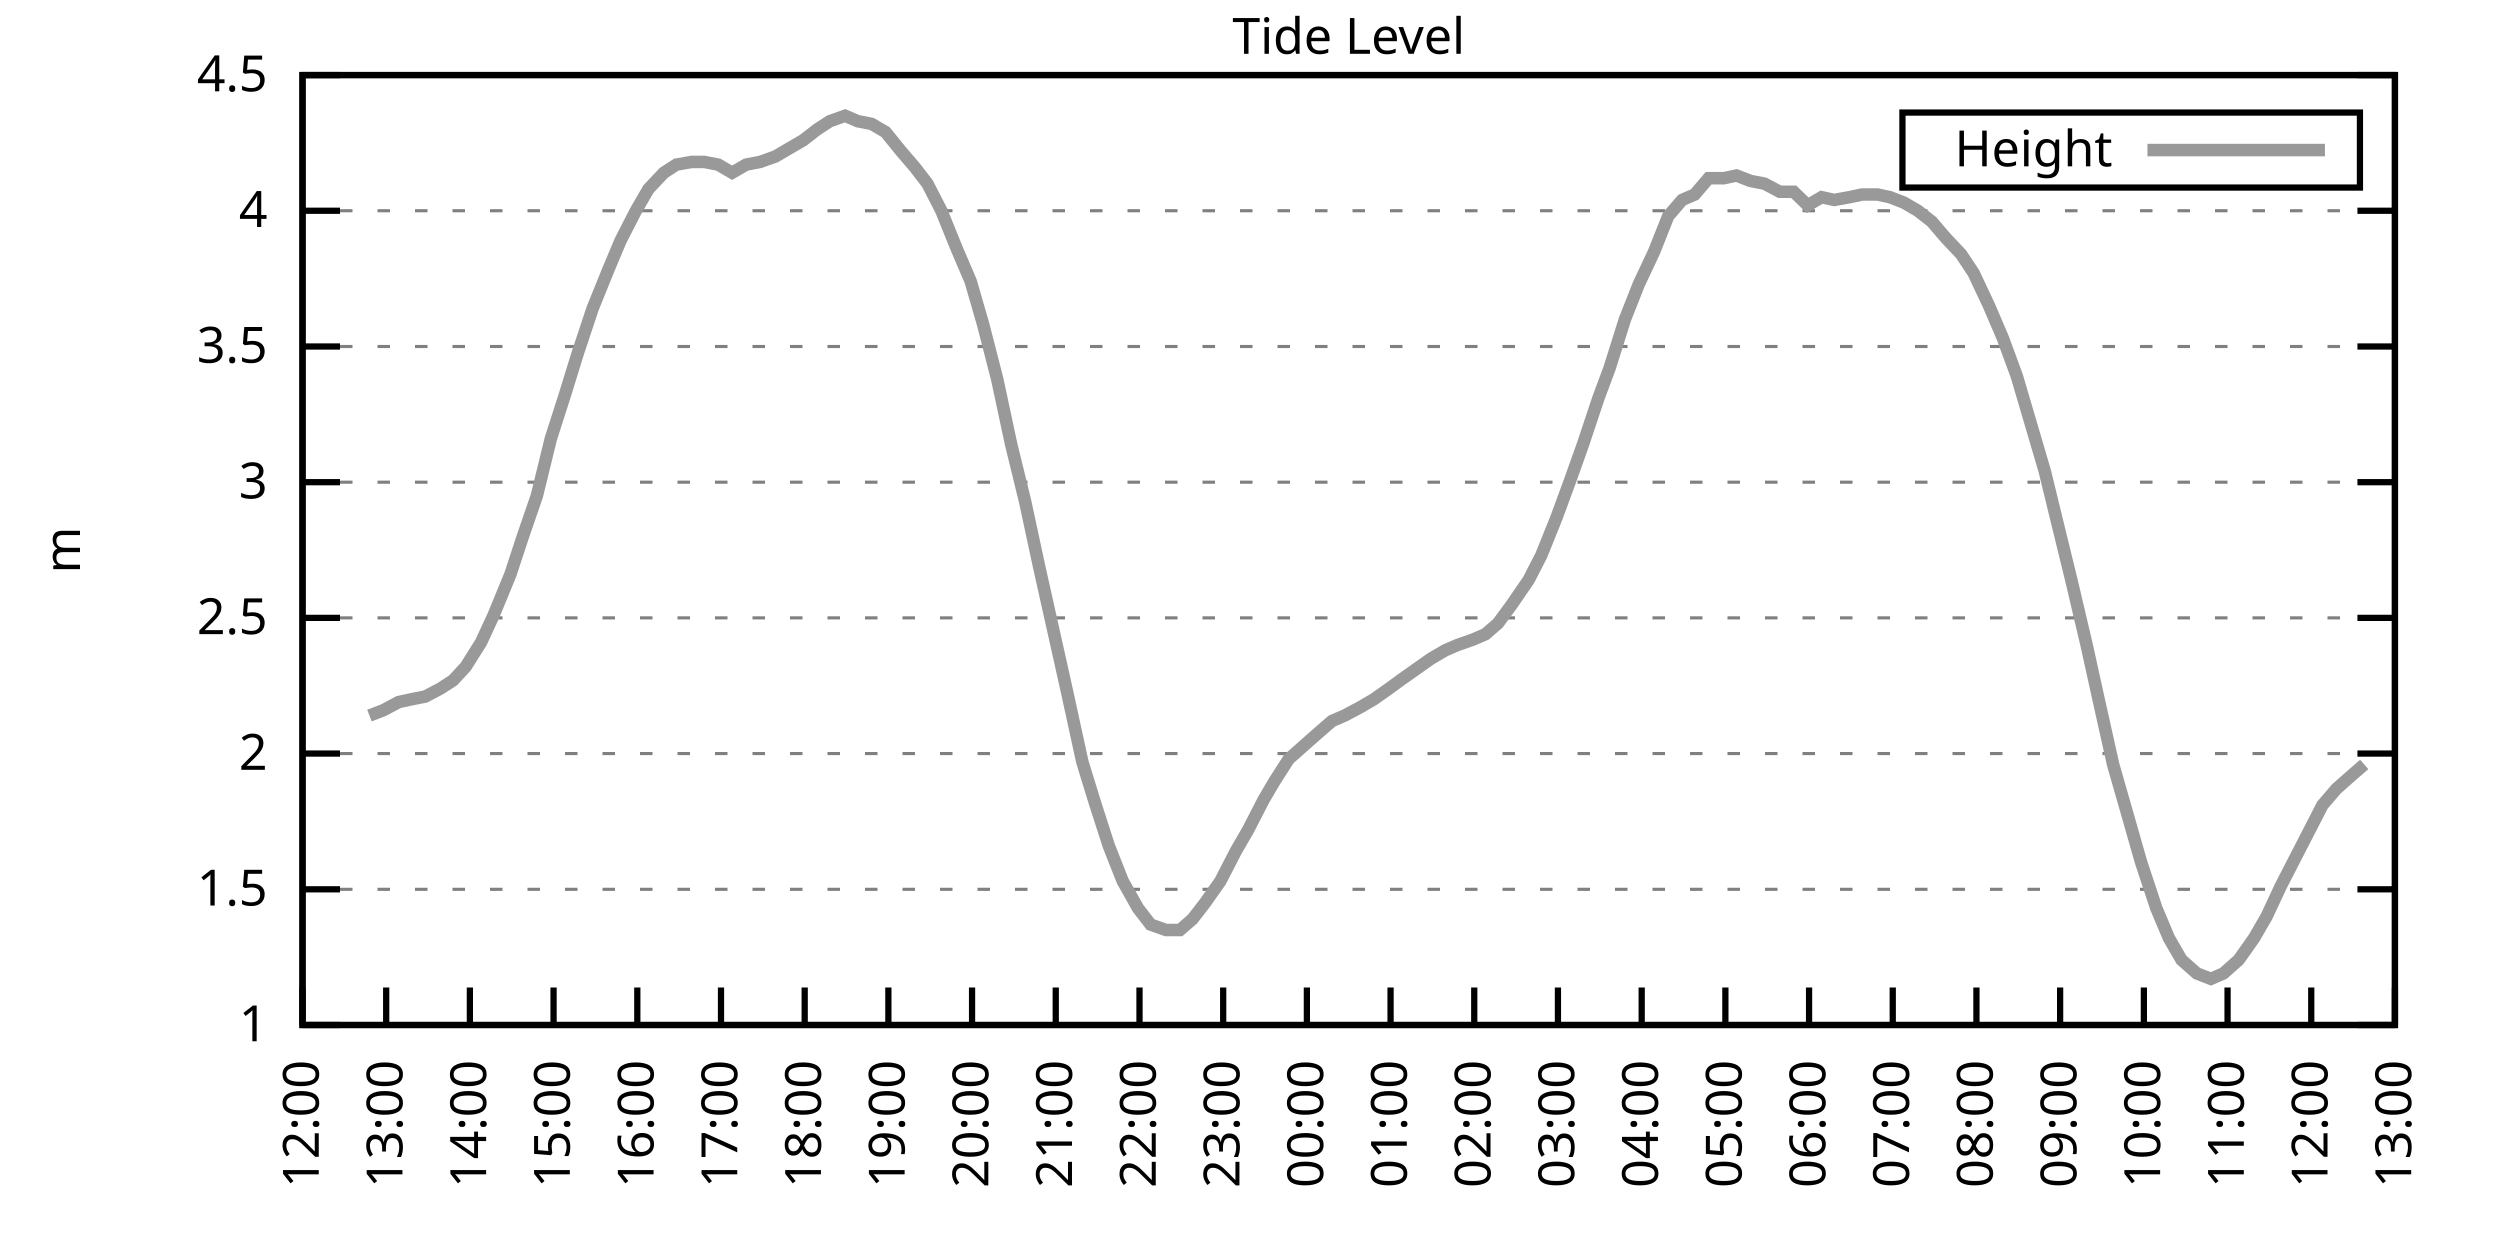
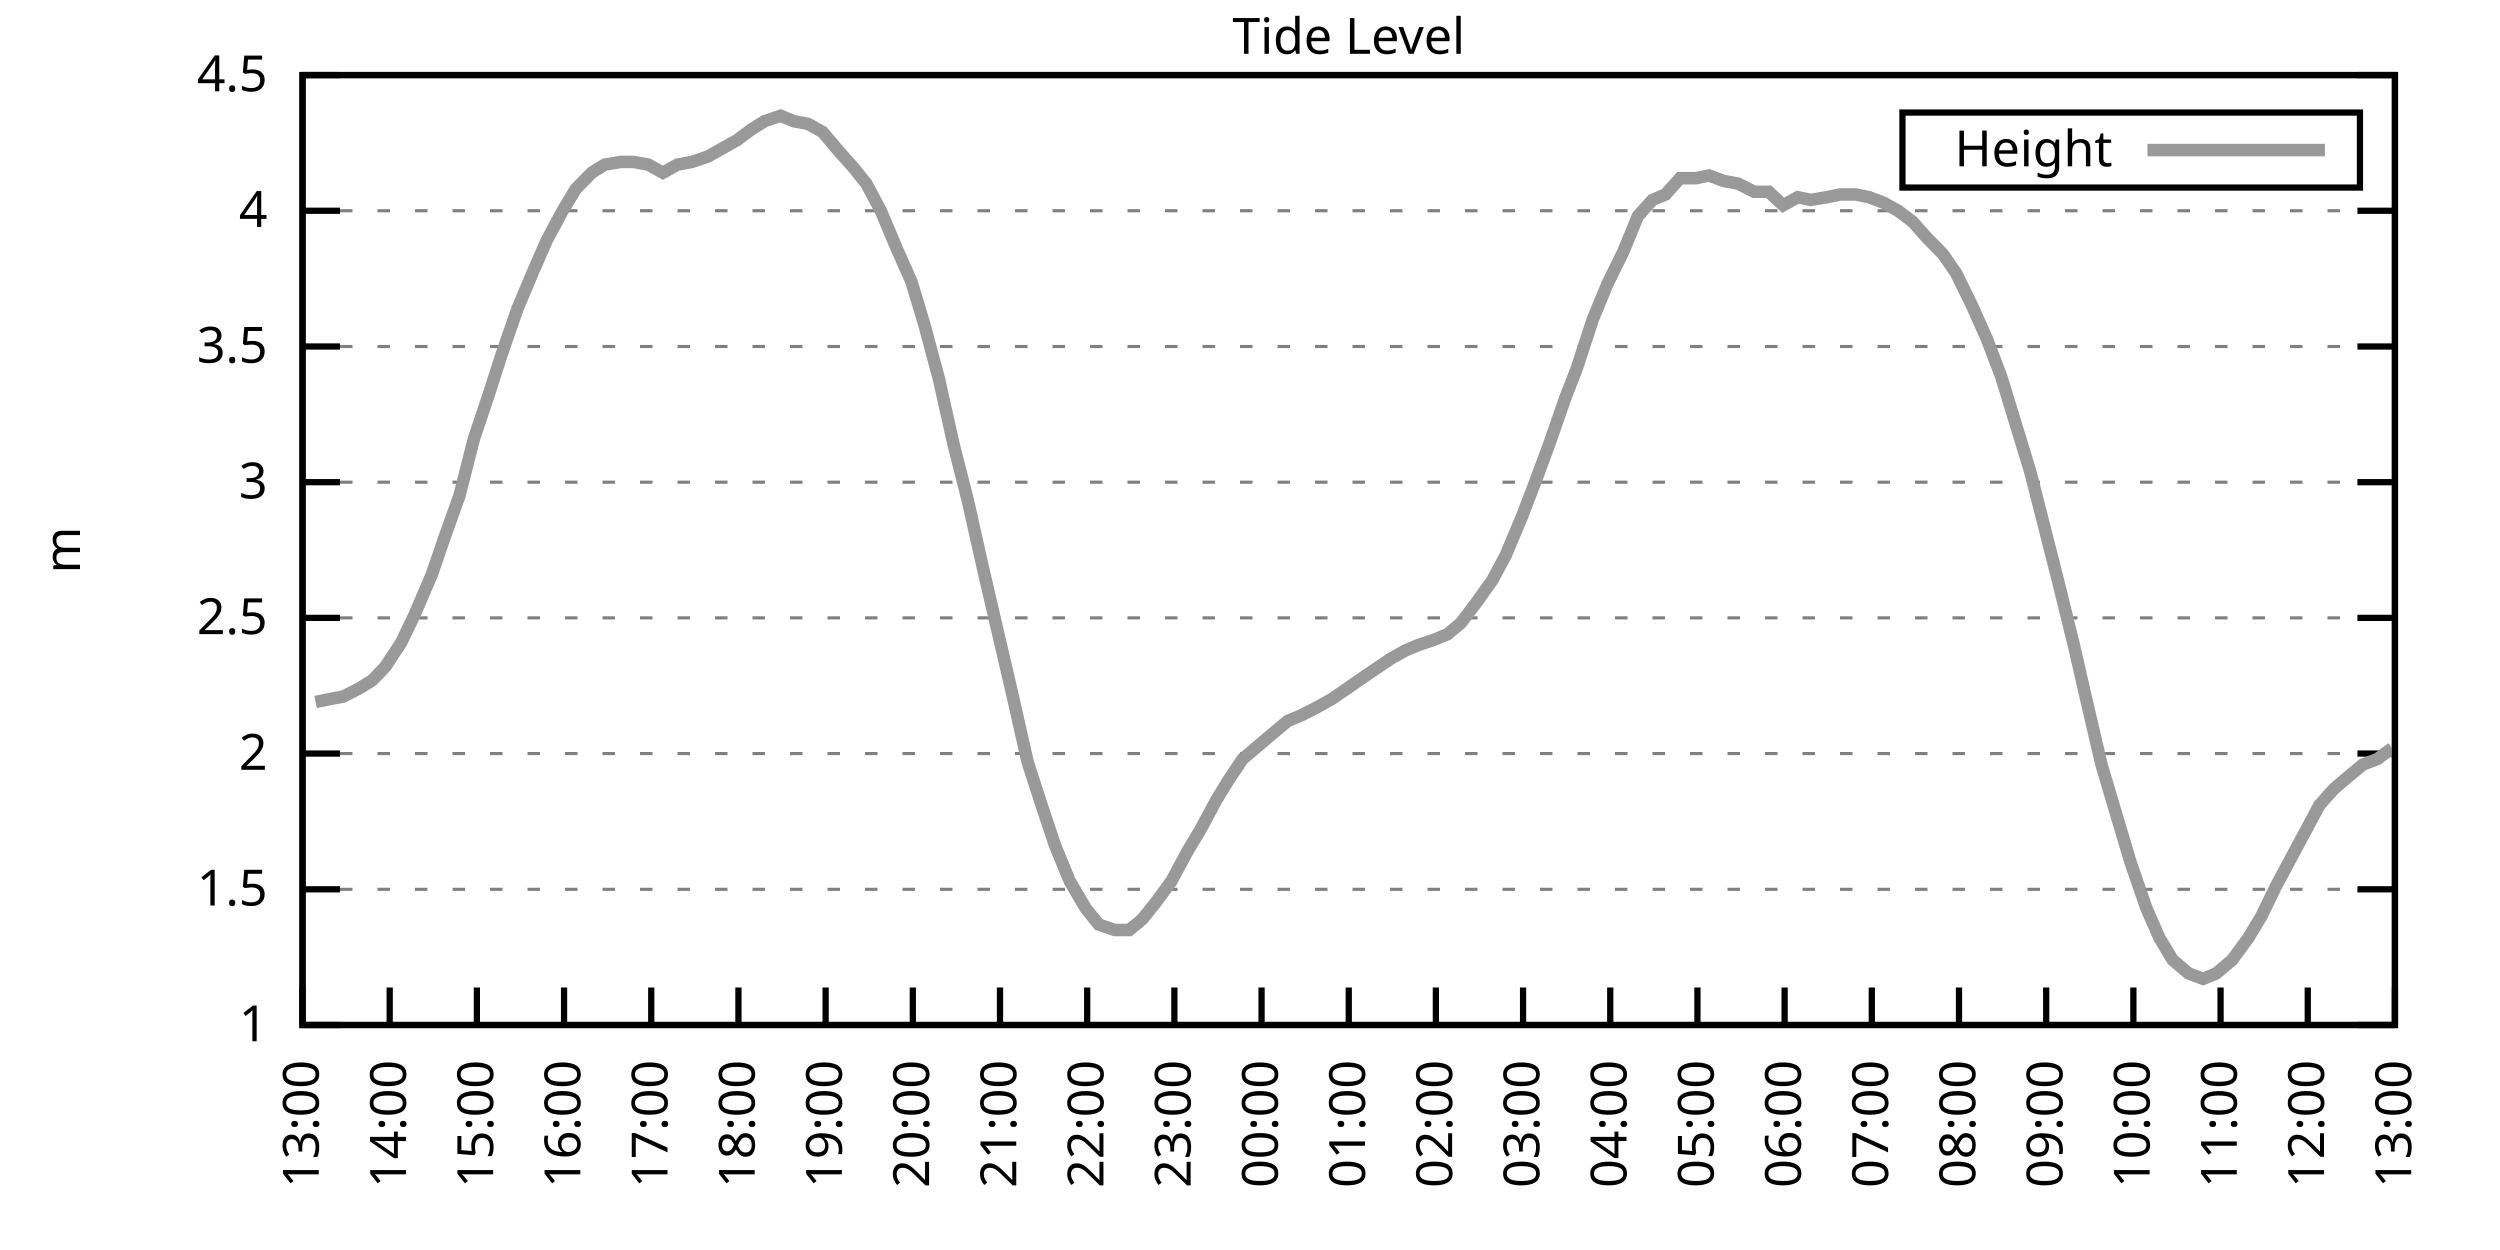
<svg xmlns="http://www.w3.org/2000/svg" xmlns:xlink="http://www.w3.org/1999/xlink" width="400" height="200" viewBox="0 0 400 200">
  <g id="gnuplot_canvas">
    <rect x="0" y="0" width="400" height="200" fill="none" />
    <defs>
      <circle id="gpDot" r="0.5" stroke-width="0.5" stroke="currentColor" />
      <path id="gpPt0" stroke-width="0.333" stroke="currentColor" d="M-1,0 h2 M0,-1 v2" />
      <path id="gpPt1" stroke-width="0.333" stroke="currentColor" d="M-1,-1 L1,1 M1,-1 L-1,1" />
      <path id="gpPt2" stroke-width="0.333" stroke="currentColor" d="M-1,0 L1,0 M0,-1 L0,1 M-1,-1 L1,1 M-1,1 L1,-1" />
      <rect id="gpPt3" stroke-width="0.333" stroke="currentColor" x="-1" y="-1" width="2" height="2" />
      <rect id="gpPt4" stroke-width="0.333" stroke="currentColor" fill="currentColor" x="-1" y="-1" width="2" height="2" />
      <circle id="gpPt5" stroke-width="0.333" stroke="currentColor" cx="0" cy="0" r="1" />
      <use xlink:href="#gpPt5" id="gpPt6" fill="currentColor" stroke="none" />
      <path id="gpPt7" stroke-width="0.333" stroke="currentColor" d="M0,-1.33 L-1.33,0.67 L1.33,0.67 z" />
      <use xlink:href="#gpPt7" id="gpPt8" fill="currentColor" stroke="none" />
      <use xlink:href="#gpPt7" id="gpPt9" stroke="currentColor" transform="rotate(180)" />
      <use xlink:href="#gpPt9" id="gpPt10" fill="currentColor" stroke="none" />
      <use xlink:href="#gpPt3" id="gpPt11" stroke="currentColor" transform="rotate(45)" />
      <use xlink:href="#gpPt11" id="gpPt12" fill="currentColor" stroke="none" />
      <path id="gpPt13" stroke-width="0.333" stroke="currentColor" d="M0,1.330 L1.265,0.411 L0.782,-1.067 L-0.782,-1.076 L-1.265,0.411 z" />
      <use xlink:href="#gpPt13" id="gpPt14" fill="currentColor" stroke="none" />
      <filter id="textbox" filterUnits="objectBoundingBox" x="0" y="0" height="1" width="1">
        <feFlood flood-color="white" flood-opacity="1" result="bgnd" />
        <feComposite in="SourceGraphic" in2="bgnd" operator="atop" />
      </filter>
      <filter id="greybox" filterUnits="objectBoundingBox" x="0" y="0" height="1" width="1">
        <feFlood flood-color="lightgrey" flood-opacity="1" result="grey" />
        <feComposite in="SourceGraphic" in2="grey" operator="atop" />
      </filter>
    </defs>
    <g fill="none" color="white" stroke="currentColor" stroke-width="1.00" stroke-linecap="butt" stroke-linejoin="miter">
</g>
    <g fill="none" color="black" stroke="currentColor" stroke-width="1.00" stroke-linecap="butt" stroke-linejoin="miter">
      <g stroke="none" shape-rendering="crispEdges">
        <polygon fill="rgb(255, 255, 255)" points="48.40,164.00 383.18,164.00 383.18,12.02 48.40,12.02 " />
      </g>
    </g>
    <g fill="none" color="black" stroke="currentColor" stroke-width="1.00" stroke-linecap="butt" stroke-linejoin="miter">
</g>
    <g fill="none" color="black" stroke="black" stroke-width="0.50" stroke-linecap="butt" stroke-linejoin="miter">
</g>
    <g fill="none" color="gray" stroke="currentColor" stroke-width="0.50" stroke-linecap="butt" stroke-linejoin="miter">
      <path stroke="gray" stroke-dasharray="2,4" class="gridline" d="M48.40,164.00 L383.19,164.00  " />
    </g>
    <g fill="none" color="gray" stroke="gray" stroke-width="1.00" stroke-linecap="butt" stroke-linejoin="miter">
</g>
    <g fill="none" color="black" stroke="currentColor" stroke-width="1.00" stroke-linecap="butt" stroke-linejoin="miter">
      <path stroke="black" d="M48.40,164.00 L54.40,164.00 M383.19,164.00 L377.19,164.00  " />
      <g transform="translate(42.80,166.60)" stroke="none" fill="black" font-family="Sans" font-size="8.00" text-anchor="end">
        <text>
          <tspan font-family="Sans"> 1</tspan>
        </text>
      </g>
    </g>
    <g fill="none" color="black" stroke="currentColor" stroke-width="1.00" stroke-linecap="butt" stroke-linejoin="miter">
</g>
    <g fill="none" color="black" stroke="black" stroke-width="0.50" stroke-linecap="butt" stroke-linejoin="miter">
</g>
    <g fill="none" color="gray" stroke="currentColor" stroke-width="0.50" stroke-linecap="butt" stroke-linejoin="miter">
      <path stroke="gray" stroke-dasharray="2,4" class="gridline" d="M48.40,142.29 L383.19,142.29  " />
    </g>
    <g fill="none" color="gray" stroke="gray" stroke-width="1.00" stroke-linecap="butt" stroke-linejoin="miter">
</g>
    <g fill="none" color="black" stroke="currentColor" stroke-width="1.00" stroke-linecap="butt" stroke-linejoin="miter">
      <path stroke="black" d="M48.40,142.29 L54.40,142.29 M383.19,142.29 L377.19,142.29  " />
      <g transform="translate(42.80,144.89)" stroke="none" fill="black" font-family="Sans" font-size="8.00" text-anchor="end">
        <text>
          <tspan font-family="Sans"> 1.5</tspan>
        </text>
      </g>
    </g>
    <g fill="none" color="black" stroke="currentColor" stroke-width="1.00" stroke-linecap="butt" stroke-linejoin="miter">
</g>
    <g fill="none" color="black" stroke="black" stroke-width="0.50" stroke-linecap="butt" stroke-linejoin="miter">
</g>
    <g fill="none" color="gray" stroke="currentColor" stroke-width="0.50" stroke-linecap="butt" stroke-linejoin="miter">
      <path stroke="gray" stroke-dasharray="2,4" class="gridline" d="M48.40,120.57 L383.19,120.57  " />
    </g>
    <g fill="none" color="gray" stroke="gray" stroke-width="1.00" stroke-linecap="butt" stroke-linejoin="miter">
</g>
    <g fill="none" color="black" stroke="currentColor" stroke-width="1.00" stroke-linecap="butt" stroke-linejoin="miter">
      <path stroke="black" d="M48.40,120.57 L54.40,120.57 M383.19,120.57 L377.19,120.57  " />
      <g transform="translate(42.80,123.17)" stroke="none" fill="black" font-family="Sans" font-size="8.00" text-anchor="end">
        <text>
          <tspan font-family="Sans"> 2</tspan>
        </text>
      </g>
    </g>
    <g fill="none" color="black" stroke="currentColor" stroke-width="1.00" stroke-linecap="butt" stroke-linejoin="miter">
</g>
    <g fill="none" color="black" stroke="black" stroke-width="0.50" stroke-linecap="butt" stroke-linejoin="miter">
</g>
    <g fill="none" color="gray" stroke="currentColor" stroke-width="0.50" stroke-linecap="butt" stroke-linejoin="miter">
      <path stroke="gray" stroke-dasharray="2,4" class="gridline" d="M48.40,98.86 L383.19,98.86  " />
    </g>
    <g fill="none" color="gray" stroke="gray" stroke-width="1.00" stroke-linecap="butt" stroke-linejoin="miter">
</g>
    <g fill="none" color="black" stroke="currentColor" stroke-width="1.00" stroke-linecap="butt" stroke-linejoin="miter">
      <path stroke="black" d="M48.40,98.86 L54.40,98.86 M383.19,98.86 L377.19,98.86  " />
      <g transform="translate(42.80,101.46)" stroke="none" fill="black" font-family="Sans" font-size="8.00" text-anchor="end">
        <text>
          <tspan font-family="Sans"> 2.5</tspan>
        </text>
      </g>
    </g>
    <g fill="none" color="black" stroke="currentColor" stroke-width="1.00" stroke-linecap="butt" stroke-linejoin="miter">
</g>
    <g fill="none" color="black" stroke="black" stroke-width="0.50" stroke-linecap="butt" stroke-linejoin="miter">
</g>
    <g fill="none" color="gray" stroke="currentColor" stroke-width="0.50" stroke-linecap="butt" stroke-linejoin="miter">
      <path stroke="gray" stroke-dasharray="2,4" class="gridline" d="M48.40,77.15 L383.19,77.15  " />
    </g>
    <g fill="none" color="gray" stroke="gray" stroke-width="1.00" stroke-linecap="butt" stroke-linejoin="miter">
</g>
    <g fill="none" color="black" stroke="currentColor" stroke-width="1.00" stroke-linecap="butt" stroke-linejoin="miter">
      <path stroke="black" d="M48.40,77.15 L54.40,77.15 M383.19,77.15 L377.19,77.15  " />
      <g transform="translate(42.80,79.75)" stroke="none" fill="black" font-family="Sans" font-size="8.00" text-anchor="end">
        <text>
          <tspan font-family="Sans"> 3</tspan>
        </text>
      </g>
    </g>
    <g fill="none" color="black" stroke="currentColor" stroke-width="1.00" stroke-linecap="butt" stroke-linejoin="miter">
</g>
    <g fill="none" color="black" stroke="black" stroke-width="0.50" stroke-linecap="butt" stroke-linejoin="miter">
</g>
    <g fill="none" color="gray" stroke="currentColor" stroke-width="0.50" stroke-linecap="butt" stroke-linejoin="miter">
      <path stroke="gray" stroke-dasharray="2,4" class="gridline" d="M48.40,55.44 L383.19,55.44  " />
    </g>
    <g fill="none" color="gray" stroke="gray" stroke-width="1.00" stroke-linecap="butt" stroke-linejoin="miter">
</g>
    <g fill="none" color="black" stroke="currentColor" stroke-width="1.00" stroke-linecap="butt" stroke-linejoin="miter">
      <path stroke="black" d="M48.40,55.44 L54.40,55.44 M383.19,55.44 L377.19,55.44  " />
      <g transform="translate(42.80,58.04)" stroke="none" fill="black" font-family="Sans" font-size="8.00" text-anchor="end">
        <text>
          <tspan font-family="Sans"> 3.5</tspan>
        </text>
      </g>
    </g>
    <g fill="none" color="black" stroke="currentColor" stroke-width="1.00" stroke-linecap="butt" stroke-linejoin="miter">
</g>
    <g fill="none" color="black" stroke="black" stroke-width="0.50" stroke-linecap="butt" stroke-linejoin="miter">
</g>
    <g fill="none" color="gray" stroke="currentColor" stroke-width="0.50" stroke-linecap="butt" stroke-linejoin="miter">
      <path stroke="gray" stroke-dasharray="2,4" class="gridline" d="M48.40,33.72 L383.19,33.72  " />
    </g>
    <g fill="none" color="gray" stroke="gray" stroke-width="1.00" stroke-linecap="butt" stroke-linejoin="miter">
</g>
    <g fill="none" color="black" stroke="currentColor" stroke-width="1.00" stroke-linecap="butt" stroke-linejoin="miter">
      <path stroke="black" d="M48.40,33.72 L54.40,33.72 M383.19,33.72 L377.19,33.72  " />
      <g transform="translate(42.80,36.32)" stroke="none" fill="black" font-family="Sans" font-size="8.00" text-anchor="end">
        <text>
          <tspan font-family="Sans"> 4</tspan>
        </text>
      </g>
    </g>
    <g fill="none" color="black" stroke="currentColor" stroke-width="1.00" stroke-linecap="butt" stroke-linejoin="miter">
</g>
    <g fill="none" color="black" stroke="black" stroke-width="0.50" stroke-linecap="butt" stroke-linejoin="miter">
</g>
    <g fill="none" color="gray" stroke="currentColor" stroke-width="0.50" stroke-linecap="butt" stroke-linejoin="miter">
      <path stroke="gray" stroke-dasharray="2,4" class="gridline" d="M48.40,12.01 L383.19,12.01  " />
    </g>
    <g fill="none" color="gray" stroke="gray" stroke-width="1.00" stroke-linecap="butt" stroke-linejoin="miter">
</g>
    <g fill="none" color="black" stroke="currentColor" stroke-width="1.00" stroke-linecap="butt" stroke-linejoin="miter">
      <path stroke="black" d="M48.40,12.01 L54.40,12.01 M383.19,12.01 L377.19,12.01  " />
      <g transform="translate(42.80,14.61)" stroke="none" fill="black" font-family="Sans" font-size="8.00" text-anchor="end">
        <text>
          <tspan font-family="Sans"> 4.5</tspan>
        </text>
      </g>
    </g>
    <g fill="none" color="black" stroke="currentColor" stroke-width="1.00" stroke-linecap="butt" stroke-linejoin="miter">
      <path stroke="black" d="M48.40,164.00 L48.40,158.00  " />
      <g transform="translate(51.00,169.60) rotate(270.00)" stroke="none" fill="black" font-family="Sans" font-size="8.00" text-anchor="end">
        <text>
-           <tspan font-family="Sans">12:00</tspan>
-         </text>
-       </g>
-     </g>
-     <g fill="none" color="black" stroke="currentColor" stroke-width="1.00" stroke-linecap="butt" stroke-linejoin="miter">
-       <path stroke="black" d="M61.79,164.00 L61.79,158.00  " />
-       <g transform="translate(64.39,169.60) rotate(270.00)" stroke="none" fill="black" font-family="Sans" font-size="8.00" text-anchor="end">
-         <text>
          <tspan font-family="Sans">13:00</tspan>
        </text>
      </g>
    </g>
    <g fill="none" color="black" stroke="currentColor" stroke-width="1.00" stroke-linecap="butt" stroke-linejoin="miter">
-       <path stroke="black" d="M75.18,164.00 L75.18,158.00  " />
-       <g transform="translate(77.78,169.60) rotate(270.00)" stroke="none" fill="black" font-family="Sans" font-size="8.00" text-anchor="end">
+       <path stroke="black" d="M62.35,164.00 L62.35,158.00  " />
+       <g transform="translate(64.95,169.60) rotate(270.00)" stroke="none" fill="black" font-family="Sans" font-size="8.00" text-anchor="end">
        <text>
          <tspan font-family="Sans">14:00</tspan>
        </text>
      </g>
    </g>
    <g fill="none" color="black" stroke="currentColor" stroke-width="1.00" stroke-linecap="butt" stroke-linejoin="miter">
-       <path stroke="black" d="M88.57,164.00 L88.57,158.00  " />
-       <g transform="translate(91.17,169.60) rotate(270.00)" stroke="none" fill="black" font-family="Sans" font-size="8.00" text-anchor="end">
+       <path stroke="black" d="M76.30,164.00 L76.30,158.00  " />
+       <g transform="translate(78.90,169.60) rotate(270.00)" stroke="none" fill="black" font-family="Sans" font-size="8.00" text-anchor="end">
        <text>
          <tspan font-family="Sans">15:00</tspan>
        </text>
      </g>
    </g>
    <g fill="none" color="black" stroke="currentColor" stroke-width="1.00" stroke-linecap="butt" stroke-linejoin="miter">
-       <path stroke="black" d="M101.97,164.00 L101.97,158.00  " />
-       <g transform="translate(104.57,169.60) rotate(270.00)" stroke="none" fill="black" font-family="Sans" font-size="8.00" text-anchor="end">
+       <path stroke="black" d="M90.25,164.00 L90.25,158.00  " />
+       <g transform="translate(92.85,169.60) rotate(270.00)" stroke="none" fill="black" font-family="Sans" font-size="8.00" text-anchor="end">
        <text>
          <tspan font-family="Sans">16:00</tspan>
        </text>
      </g>
    </g>
    <g fill="none" color="black" stroke="currentColor" stroke-width="1.00" stroke-linecap="butt" stroke-linejoin="miter">
-       <path stroke="black" d="M115.36,164.00 L115.36,158.00  " />
-       <g transform="translate(117.96,169.60) rotate(270.00)" stroke="none" fill="black" font-family="Sans" font-size="8.00" text-anchor="end">
+       <path stroke="black" d="M104.20,164.00 L104.20,158.00  " />
+       <g transform="translate(106.80,169.60) rotate(270.00)" stroke="none" fill="black" font-family="Sans" font-size="8.00" text-anchor="end">
        <text>
          <tspan font-family="Sans">17:00</tspan>
        </text>
      </g>
    </g>
    <g fill="none" color="black" stroke="currentColor" stroke-width="1.00" stroke-linecap="butt" stroke-linejoin="miter">
-       <path stroke="black" d="M128.75,164.00 L128.75,158.00  " />
-       <g transform="translate(131.35,169.60) rotate(270.00)" stroke="none" fill="black" font-family="Sans" font-size="8.00" text-anchor="end">
+       <path stroke="black" d="M118.15,164.00 L118.15,158.00  " />
+       <g transform="translate(120.75,169.60) rotate(270.00)" stroke="none" fill="black" font-family="Sans" font-size="8.00" text-anchor="end">
        <text>
          <tspan font-family="Sans">18:00</tspan>
        </text>
      </g>
    </g>
    <g fill="none" color="black" stroke="currentColor" stroke-width="1.00" stroke-linecap="butt" stroke-linejoin="miter">
-       <path stroke="black" d="M142.14,164.00 L142.14,158.00  " />
-       <g transform="translate(144.74,169.60) rotate(270.00)" stroke="none" fill="black" font-family="Sans" font-size="8.00" text-anchor="end">
+       <path stroke="black" d="M132.10,164.00 L132.10,158.00  " />
+       <g transform="translate(134.70,169.60) rotate(270.00)" stroke="none" fill="black" font-family="Sans" font-size="8.00" text-anchor="end">
        <text>
          <tspan font-family="Sans">19:00</tspan>
        </text>
      </g>
    </g>
    <g fill="none" color="black" stroke="currentColor" stroke-width="1.00" stroke-linecap="butt" stroke-linejoin="miter">
-       <path stroke="black" d="M155.53,164.00 L155.53,158.00  " />
-       <g transform="translate(158.13,169.60) rotate(270.00)" stroke="none" fill="black" font-family="Sans" font-size="8.00" text-anchor="end">
+       <path stroke="black" d="M146.05,164.00 L146.05,158.00  " />
+       <g transform="translate(148.65,169.60) rotate(270.00)" stroke="none" fill="black" font-family="Sans" font-size="8.00" text-anchor="end">
        <text>
          <tspan font-family="Sans">20:00</tspan>
        </text>
      </g>
    </g>
    <g fill="none" color="black" stroke="currentColor" stroke-width="1.00" stroke-linecap="butt" stroke-linejoin="miter">
-       <path stroke="black" d="M168.92,164.00 L168.92,158.00  " />
-       <g transform="translate(171.52,169.60) rotate(270.00)" stroke="none" fill="black" font-family="Sans" font-size="8.00" text-anchor="end">
+       <path stroke="black" d="M160.00,164.00 L160.00,158.00  " />
+       <g transform="translate(162.60,169.60) rotate(270.00)" stroke="none" fill="black" font-family="Sans" font-size="8.00" text-anchor="end">
        <text>
          <tspan font-family="Sans">21:00</tspan>
        </text>
      </g>
    </g>
    <g fill="none" color="black" stroke="currentColor" stroke-width="1.00" stroke-linecap="butt" stroke-linejoin="miter">
-       <path stroke="black" d="M182.32,164.00 L182.32,158.00  " />
-       <g transform="translate(184.92,169.60) rotate(270.00)" stroke="none" fill="black" font-family="Sans" font-size="8.00" text-anchor="end">
+       <path stroke="black" d="M173.95,164.00 L173.95,158.00  " />
+       <g transform="translate(176.55,169.60) rotate(270.00)" stroke="none" fill="black" font-family="Sans" font-size="8.00" text-anchor="end">
        <text>
          <tspan font-family="Sans">22:00</tspan>
        </text>
      </g>
    </g>
    <g fill="none" color="black" stroke="currentColor" stroke-width="1.00" stroke-linecap="butt" stroke-linejoin="miter">
-       <path stroke="black" d="M195.71,164.00 L195.71,158.00  " />
-       <g transform="translate(198.31,169.60) rotate(270.00)" stroke="none" fill="black" font-family="Sans" font-size="8.00" text-anchor="end">
+       <path stroke="black" d="M187.90,164.00 L187.90,158.00  " />
+       <g transform="translate(190.50,169.60) rotate(270.00)" stroke="none" fill="black" font-family="Sans" font-size="8.00" text-anchor="end">
        <text>
          <tspan font-family="Sans">23:00</tspan>
        </text>
      </g>
    </g>
    <g fill="none" color="black" stroke="currentColor" stroke-width="1.00" stroke-linecap="butt" stroke-linejoin="miter">
-       <path stroke="black" d="M209.10,164.00 L209.10,158.00  " />
-       <g transform="translate(211.70,169.60) rotate(270.00)" stroke="none" fill="black" font-family="Sans" font-size="8.00" text-anchor="end">
+       <path stroke="black" d="M201.85,164.00 L201.85,158.00  " />
+       <g transform="translate(204.45,169.60) rotate(270.00)" stroke="none" fill="black" font-family="Sans" font-size="8.00" text-anchor="end">
        <text>
          <tspan font-family="Sans">00:00</tspan>
        </text>
      </g>
    </g>
    <g fill="none" color="black" stroke="currentColor" stroke-width="1.00" stroke-linecap="butt" stroke-linejoin="miter">
-       <path stroke="black" d="M222.49,164.00 L222.49,158.00  " />
-       <g transform="translate(225.09,169.60) rotate(270.00)" stroke="none" fill="black" font-family="Sans" font-size="8.00" text-anchor="end">
+       <path stroke="black" d="M215.80,164.00 L215.80,158.00  " />
+       <g transform="translate(218.40,169.60) rotate(270.00)" stroke="none" fill="black" font-family="Sans" font-size="8.00" text-anchor="end">
        <text>
          <tspan font-family="Sans">01:00</tspan>
        </text>
      </g>
    </g>
    <g fill="none" color="black" stroke="currentColor" stroke-width="1.00" stroke-linecap="butt" stroke-linejoin="miter">
-       <path stroke="black" d="M235.88,164.00 L235.88,158.00  " />
-       <g transform="translate(238.48,169.60) rotate(270.00)" stroke="none" fill="black" font-family="Sans" font-size="8.00" text-anchor="end">
+       <path stroke="black" d="M229.74,164.00 L229.74,158.00  " />
+       <g transform="translate(232.34,169.60) rotate(270.00)" stroke="none" fill="black" font-family="Sans" font-size="8.00" text-anchor="end">
        <text>
          <tspan font-family="Sans">02:00</tspan>
        </text>
      </g>
    </g>
    <g fill="none" color="black" stroke="currentColor" stroke-width="1.00" stroke-linecap="butt" stroke-linejoin="miter">
-       <path stroke="black" d="M249.27,164.00 L249.27,158.00  " />
-       <g transform="translate(251.87,169.60) rotate(270.00)" stroke="none" fill="black" font-family="Sans" font-size="8.00" text-anchor="end">
+       <path stroke="black" d="M243.69,164.00 L243.69,158.00  " />
+       <g transform="translate(246.29,169.60) rotate(270.00)" stroke="none" fill="black" font-family="Sans" font-size="8.00" text-anchor="end">
        <text>
          <tspan font-family="Sans">03:00</tspan>
        </text>
      </g>
    </g>
    <g fill="none" color="black" stroke="currentColor" stroke-width="1.00" stroke-linecap="butt" stroke-linejoin="miter">
-       <path stroke="black" d="M262.67,164.00 L262.67,158.00  " />
-       <g transform="translate(265.27,169.60) rotate(270.00)" stroke="none" fill="black" font-family="Sans" font-size="8.00" text-anchor="end">
+       <path stroke="black" d="M257.64,164.00 L257.64,158.00  " />
+       <g transform="translate(260.24,169.60) rotate(270.00)" stroke="none" fill="black" font-family="Sans" font-size="8.00" text-anchor="end">
        <text>
          <tspan font-family="Sans">04:00</tspan>
        </text>
      </g>
    </g>
    <g fill="none" color="black" stroke="currentColor" stroke-width="1.00" stroke-linecap="butt" stroke-linejoin="miter">
-       <path stroke="black" d="M276.06,164.00 L276.06,158.00  " />
-       <g transform="translate(278.66,169.60) rotate(270.00)" stroke="none" fill="black" font-family="Sans" font-size="8.00" text-anchor="end">
+       <path stroke="black" d="M271.59,164.00 L271.59,158.00  " />
+       <g transform="translate(274.19,169.60) rotate(270.00)" stroke="none" fill="black" font-family="Sans" font-size="8.00" text-anchor="end">
        <text>
          <tspan font-family="Sans">05:00</tspan>
        </text>
      </g>
    </g>
    <g fill="none" color="black" stroke="currentColor" stroke-width="1.00" stroke-linecap="butt" stroke-linejoin="miter">
-       <path stroke="black" d="M289.45,164.00 L289.45,158.00  " />
-       <g transform="translate(292.05,169.60) rotate(270.00)" stroke="none" fill="black" font-family="Sans" font-size="8.00" text-anchor="end">
+       <path stroke="black" d="M285.54,164.00 L285.54,158.00  " />
+       <g transform="translate(288.14,169.60) rotate(270.00)" stroke="none" fill="black" font-family="Sans" font-size="8.00" text-anchor="end">
        <text>
          <tspan font-family="Sans">06:00</tspan>
        </text>
      </g>
    </g>
    <g fill="none" color="black" stroke="currentColor" stroke-width="1.00" stroke-linecap="butt" stroke-linejoin="miter">
-       <path stroke="black" d="M302.84,164.00 L302.84,158.00  " />
-       <g transform="translate(305.44,169.60) rotate(270.00)" stroke="none" fill="black" font-family="Sans" font-size="8.00" text-anchor="end">
+       <path stroke="black" d="M299.49,164.00 L299.49,158.00  " />
+       <g transform="translate(302.09,169.60) rotate(270.00)" stroke="none" fill="black" font-family="Sans" font-size="8.00" text-anchor="end">
        <text>
          <tspan font-family="Sans">07:00</tspan>
        </text>
      </g>
    </g>
    <g fill="none" color="black" stroke="currentColor" stroke-width="1.00" stroke-linecap="butt" stroke-linejoin="miter">
-       <path stroke="black" d="M316.23,164.00 L316.23,158.00  " />
-       <g transform="translate(318.83,169.60) rotate(270.00)" stroke="none" fill="black" font-family="Sans" font-size="8.00" text-anchor="end">
+       <path stroke="black" d="M313.44,164.00 L313.44,158.00  " />
+       <g transform="translate(316.04,169.60) rotate(270.00)" stroke="none" fill="black" font-family="Sans" font-size="8.00" text-anchor="end">
        <text>
          <tspan font-family="Sans">08:00</tspan>
        </text>
      </g>
    </g>
    <g fill="none" color="black" stroke="currentColor" stroke-width="1.00" stroke-linecap="butt" stroke-linejoin="miter">
-       <path stroke="black" d="M329.62,164.00 L329.62,158.00  " />
-       <g transform="translate(332.22,169.60) rotate(270.00)" stroke="none" fill="black" font-family="Sans" font-size="8.00" text-anchor="end">
+       <path stroke="black" d="M327.39,164.00 L327.39,158.00  " />
+       <g transform="translate(329.99,169.60) rotate(270.00)" stroke="none" fill="black" font-family="Sans" font-size="8.00" text-anchor="end">
        <text>
          <tspan font-family="Sans">09:00</tspan>
        </text>
      </g>
    </g>
    <g fill="none" color="black" stroke="currentColor" stroke-width="1.00" stroke-linecap="butt" stroke-linejoin="miter">
-       <path stroke="black" d="M343.02,164.00 L343.02,158.00  " />
-       <g transform="translate(345.62,169.60) rotate(270.00)" stroke="none" fill="black" font-family="Sans" font-size="8.00" text-anchor="end">
+       <path stroke="black" d="M341.34,164.00 L341.34,158.00  " />
+       <g transform="translate(343.94,169.60) rotate(270.00)" stroke="none" fill="black" font-family="Sans" font-size="8.00" text-anchor="end">
        <text>
          <tspan font-family="Sans">10:00</tspan>
        </text>
      </g>
    </g>
    <g fill="none" color="black" stroke="currentColor" stroke-width="1.00" stroke-linecap="butt" stroke-linejoin="miter">
-       <path stroke="black" d="M356.41,164.00 L356.41,158.00  " />
-       <g transform="translate(359.01,169.60) rotate(270.00)" stroke="none" fill="black" font-family="Sans" font-size="8.00" text-anchor="end">
+       <path stroke="black" d="M355.29,164.00 L355.29,158.00  " />
+       <g transform="translate(357.89,169.60) rotate(270.00)" stroke="none" fill="black" font-family="Sans" font-size="8.00" text-anchor="end">
        <text>
          <tspan font-family="Sans">11:00</tspan>
        </text>
      </g>
    </g>
    <g fill="none" color="black" stroke="currentColor" stroke-width="1.00" stroke-linecap="butt" stroke-linejoin="miter">
-       <path stroke="black" d="M369.80,164.00 L369.80,158.00  " />
-       <g transform="translate(372.40,169.60) rotate(270.00)" stroke="none" fill="black" font-family="Sans" font-size="8.00" text-anchor="end">
+       <path stroke="black" d="M369.24,164.00 L369.24,158.00  " />
+       <g transform="translate(371.84,169.60) rotate(270.00)" stroke="none" fill="black" font-family="Sans" font-size="8.00" text-anchor="end">
        <text>
          <tspan font-family="Sans">12:00</tspan>
        </text>
      </g>
    </g>
    <g fill="none" color="black" stroke="currentColor" stroke-width="1.00" stroke-linecap="butt" stroke-linejoin="miter">
      <path stroke="black" d="M383.19,164.00 L383.19,158.00  " />
      <g transform="translate(385.79,169.60) rotate(270.00)" stroke="none" fill="black" font-family="Sans" font-size="8.00" text-anchor="end">
        <text>
          <tspan font-family="Sans">13:00</tspan>
        </text>
      </g>
    </g>
    <g fill="none" color="black" stroke="currentColor" stroke-width="1.00" stroke-linecap="butt" stroke-linejoin="miter">
</g>
    <g fill="none" color="black" stroke="currentColor" stroke-width="1.00" stroke-linecap="butt" stroke-linejoin="miter">
      <path stroke="black" d="M48.40,12.01 L48.40,164.00 L383.19,164.00 L383.19,12.01 L48.40,12.01 Z  " />
    </g>
    <g fill="none" color="black" stroke="currentColor" stroke-width="1.00" stroke-linecap="butt" stroke-linejoin="miter">
</g>
    <g fill="none" color="black" stroke="currentColor" stroke-width="1.00" stroke-linecap="butt" stroke-linejoin="miter">
      <path stroke="black" d="M304.39,30.01 L304.39,18.01 L377.59,18.01 L377.59,30.01 L304.39,30.01 Z  " />
    </g>
    <g id="Tide_level_plot_1">
      <g fill="none" color="white" stroke="black" stroke-width="2.00" stroke-linecap="butt" stroke-linejoin="miter">
</g>
      <g fill="none" color="black" stroke="currentColor" stroke-width="2.00" stroke-linecap="butt" stroke-linejoin="miter">
        <g transform="translate(337.99,26.61)" stroke="none" fill="black" font-family="Sans" font-size="8.00" text-anchor="end">
          <text>
            <tspan font-family="Sans">Height</tspan>
          </text>
        </g>
      </g>
      <g fill="none" color="black" stroke="currentColor" stroke-width="2.00" stroke-linecap="butt" stroke-linejoin="miter">
-         <path stroke="rgb(153, 153, 153)" d="M343.59,24.01 L371.99,24.01 M59.11,114.49 L61.35,113.63 L63.80,112.32 L65.81,111.89 L68.04,111.45 L70.50,110.15   L72.50,108.85 L74.51,106.68 L76.97,102.77 L78.98,98.43 L81.66,91.91 L83.66,85.83 L85.90,79.32 L88.13,70.20   L90.36,63.25 L92.37,56.74 L94.82,49.36 L97.28,43.28 L99.29,38.50 L101.74,33.72 L103.75,30.25 L106.21,27.64   L108.22,26.34 L110.67,25.91 L112.68,25.91 L114.91,26.34 L117.14,27.64 L119.38,26.34 L121.61,25.91 L124.06,25.04   L126.29,23.73 L128.53,22.43 L130.76,20.70 L132.77,19.39 L135.22,18.52 L137.23,19.39 L139.46,19.83 L141.69,21.13   L144.15,24.17 L146.38,26.77 L148.39,29.38 L150.62,33.72 L153.08,39.80 L155.31,45.01 L157.32,51.96 L159.55,60.65   L161.78,71.07 L164.01,80.19 L166.25,90.61 L168.48,100.60 L170.71,110.59 L173.17,121.88 L175.17,128.39 L177.41,135.34   L179.64,140.98 L182.09,145.33 L184.10,147.93 L186.56,148.80 L188.79,148.80 L190.80,147.06 L192.81,144.46 L195.26,140.98   L197.72,136.21 L199.73,132.73 L202.18,127.96 L203.97,124.92 L206.20,121.44 L208.65,119.27 L211.11,117.10 L213.12,115.36   L215.13,114.49 L217.58,113.19 L219.81,111.89 L222.27,110.15 L224.05,108.85 L226.51,107.11 L228.96,105.38 L231.20,104.07   L233.20,103.20 L235.66,102.34 L237.67,101.47 L239.68,99.73 L241.91,96.69 L244.59,92.78 L246.60,88.87 L249.05,82.79   L251.28,76.71 L253.29,71.07 L255.75,63.69 L257.53,58.91 L259.99,51.09 L262.22,45.45 L264.67,40.24 L266.91,34.59   L269.14,31.99 L271.15,31.12 L273.38,28.51 L275.83,28.51 L277.84,28.08 L280.07,28.95 L282.31,29.38 L284.76,30.68   L286.99,30.68 L289.23,32.85 L291.46,31.55 L293.47,31.99 L295.92,31.55 L297.93,31.12 L300.39,31.12 L302.39,31.55   L304.63,32.42 L306.86,33.72 L309.09,35.46 L311.32,38.07 L313.78,40.67 L315.79,43.71 L318.24,48.92 L320.47,54.13   L322.70,60.21 L324.49,66.29 L327.17,75.41 L329.18,83.66 L331.41,92.78 L333.86,103.20 L335.87,112.32 L338.10,122.31   L340.34,130.13 L342.57,137.94 L345.02,145.33 L347.03,150.10 L349.04,153.58 L351.50,155.75 L353.73,156.62 L355.74,155.75   L358.19,153.58 L360.65,150.10 L362.66,146.63 L364.89,141.85 L367.34,137.08 L369.58,132.73 L371.58,128.83 L373.82,126.22   L376.27,124.05 L378.28,122.31  " />
+         <path stroke="rgb(153, 153, 153)" d="M343.59,24.01 L371.99,24.01 M50.49,112.32 L52.58,111.89 L54.91,111.45 L57.47,110.15 L59.56,108.85 L61.65,106.68   L64.21,102.77 L66.30,98.43 L69.09,91.91 L71.18,85.83 L73.51,79.32 L75.83,70.20 L78.16,63.25 L80.25,56.74   L82.81,49.36 L85.37,43.28 L87.46,38.50 L90.02,33.72 L92.11,30.25 L94.67,27.64 L96.76,26.34 L99.32,25.91   L101.41,25.91 L103.73,26.34 L106.06,27.64 L108.38,26.34 L110.71,25.91 L113.27,25.04 L115.59,23.73 L117.92,22.43   L120.24,20.70 L122.33,19.39 L124.89,18.52 L126.98,19.39 L129.31,19.83 L131.63,21.13 L134.19,24.17 L136.51,26.77   L138.61,29.38 L140.93,33.72 L143.49,39.80 L145.81,45.01 L147.91,51.96 L150.23,60.65 L152.56,71.07 L154.88,80.19   L157.21,90.61 L159.53,100.60 L161.86,110.59 L164.41,121.88 L166.51,128.39 L168.83,135.34 L171.16,140.98 L173.71,145.33   L175.81,147.93 L178.36,148.80 L180.69,148.80 L182.78,147.06 L184.87,144.46 L187.43,140.98 L189.99,136.21 L192.08,132.73   L194.64,127.96 L196.50,124.92 L198.82,121.44 L201.38,119.27 L203.94,117.10 L206.03,115.36 L208.12,114.49 L210.68,113.19   L213.01,111.89 L215.56,110.15 L217.42,108.85 L219.98,107.11 L222.54,105.38 L224.86,104.07 L226.95,103.20 L229.51,102.34   L231.60,101.47 L233.70,99.73 L236.02,96.69 L238.81,92.78 L240.90,88.87 L243.46,82.79 L245.79,76.71 L247.88,71.07   L250.44,63.69 L252.30,58.91 L254.85,51.09 L257.18,45.45 L259.74,40.24 L262.06,34.59 L264.39,31.99 L266.48,31.12   L268.80,28.51 L271.36,28.51 L273.45,28.08 L275.78,28.95 L278.10,29.38 L280.66,30.68 L282.99,30.68 L285.31,32.85   L287.64,31.55 L289.73,31.99 L292.29,31.55 L294.38,31.12 L296.94,31.12 L299.03,31.55 L301.35,32.42 L303.68,33.72   L306.00,35.46 L308.33,38.07 L310.88,40.67 L312.98,43.71 L315.53,48.92 L317.86,54.13 L320.18,60.21 L322.04,66.29   L324.83,75.41 L326.93,83.66 L329.25,92.78 L331.81,103.20 L333.90,112.32 L336.23,122.31 L338.55,130.13 L340.88,137.94   L343.43,145.33 L345.53,150.10 L347.62,153.58 L350.18,155.75 L352.50,156.62 L354.59,155.75 L357.15,153.58 L359.71,150.10   L361.80,146.63 L364.13,141.85 L366.68,137.08 L369.01,132.73 L371.10,128.83 L373.43,126.22 L375.98,124.05 L378.08,122.31   L380.40,121.44 L382.73,119.71  " />
      </g>
    </g>
    <g fill="none" color="black" stroke="currentColor" stroke-width="2.00" stroke-linecap="butt" stroke-linejoin="miter">
</g>
    <g fill="none" color="black" stroke="black" stroke-width="1.00" stroke-linecap="butt" stroke-linejoin="miter">
</g>
    <g fill="none" color="black" stroke="currentColor" stroke-width="1.00" stroke-linecap="butt" stroke-linejoin="miter">
      <path stroke="black" d="M48.40,12.01 L48.40,164.00 L383.19,164.00 L383.19,12.01 L48.40,12.01 Z  " />
      <g transform="translate(12.80,88.01) rotate(270.00)" stroke="none" fill="black" font-family="Sans" font-size="8.00" text-anchor="middle">
        <text>
          <tspan font-family="Sans">m</tspan>
        </text>
      </g>
    </g>
    <g fill="none" color="black" stroke="currentColor" stroke-width="1.00" stroke-linecap="butt" stroke-linejoin="miter">
</g>
    <g fill="none" color="black" stroke="currentColor" stroke-width="1.00" stroke-linecap="butt" stroke-linejoin="miter">
      <g transform="translate(215.79,8.61)" stroke="none" fill="black" font-family="Sans" font-size="8.00" text-anchor="middle">
        <text>
          <tspan font-family="Sans">Tide Level</tspan>
        </text>
      </g>
    </g>
    <g fill="none" color="black" stroke="currentColor" stroke-width="1.00" stroke-linecap="butt" stroke-linejoin="miter">
</g>
  </g>
</svg>
